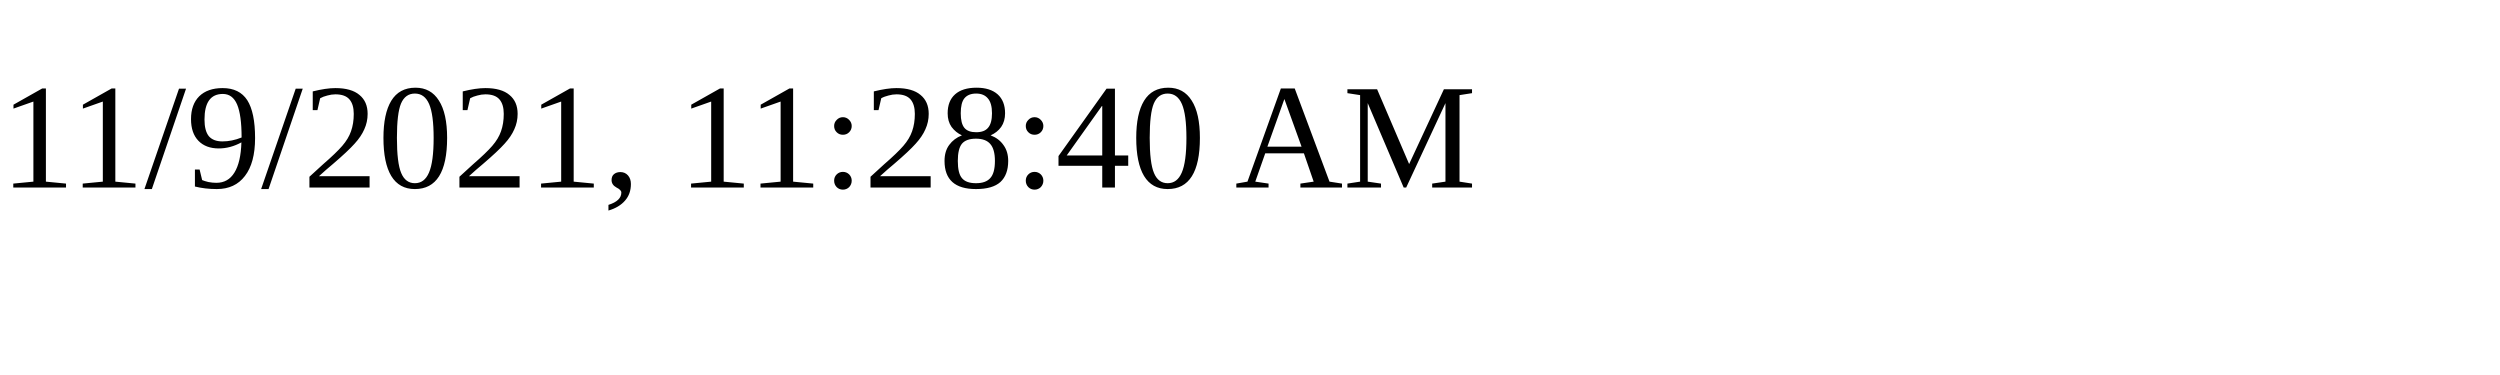
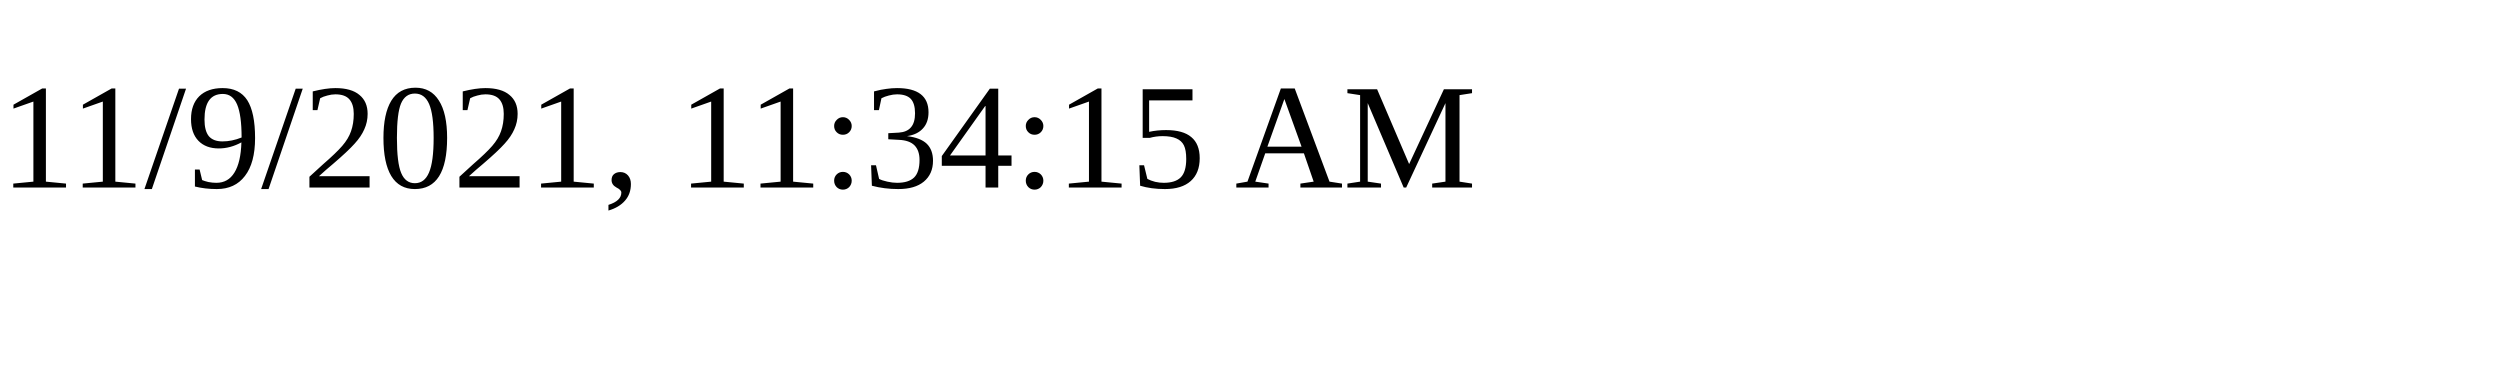
<svg xmlns="http://www.w3.org/2000/svg" height="30" width="200">
-   <text x="0" y="15">11/9/2021, 11:28:40 AM</text>
+   <text x="0" y="15">11/9/2021, 11:34:15 AM</text>
</svg>
